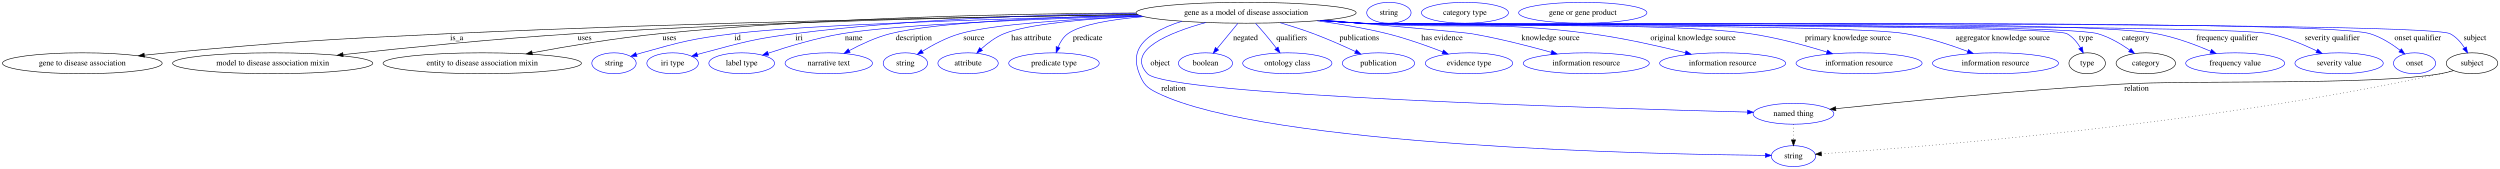
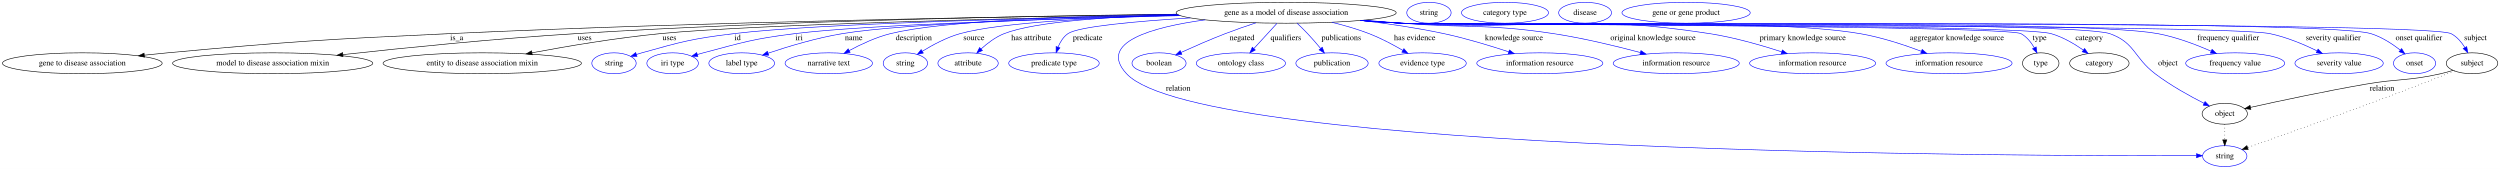
<svg xmlns="http://www.w3.org/2000/svg" width="4307pt" height="291pt" viewBox="0.00 0.00 4306.98 291.00">
  <g id="graph0" class="graph" transform="scale(1 1) rotate(0) translate(4 287)">
    <polygon fill="white" stroke="transparent" points="-4,4 -4,-287 4302.98,-287 4302.98,4 -4,4" />
    <g id="node1" class="node">
-       <ellipse fill="none" stroke="black" cx="2142.79" cy="-265" rx="189.57" ry="18" />
-       <text text-anchor="middle" x="2142.79" y="-261.3" font-family="Times,serif" font-size="14.00">gene as a model of disease association</text>
+       <ellipse fill="none" stroke="black" cx="2211.79" cy="-265" rx="189.57" ry="18" />
+       <text text-anchor="middle" x="2211.79" y="-261.3" font-family="Times,serif" font-size="14.00">gene as a model of disease association</text>
    </g>
    <g id="node2" class="node">
      <ellipse fill="none" stroke="black" cx="137.79" cy="-178" rx="137.58" ry="18" />
      <text text-anchor="middle" x="137.79" y="-174.3" font-family="Times,serif" font-size="14.00">gene to disease association</text>
    </g>
    <g id="edge1" class="edge">
-       <path fill="none" stroke="black" d="M1956.02,-261.76C1691.61,-258.02 1193.07,-248.86 768.79,-229 553.41,-218.92 499.49,-215.72 284.79,-196 271.84,-194.81 258.27,-193.43 244.83,-191.97" />
+       <path fill="none" stroke="black" d="M2024.33,-262.07C1748.99,-258.65 1219.06,-249.8 768.79,-229 553.41,-219.05 499.49,-215.72 284.79,-196 271.84,-194.81 258.27,-193.43 244.83,-191.97" />
      <polygon fill="black" stroke="black" points="244.91,-188.46 234.58,-190.85 244.14,-195.42 244.91,-188.46" />
      <text text-anchor="middle" x="782.79" y="-217.8" font-family="Times,serif" font-size="14.00">is_a</text>
    </g>
    <g id="node3" class="node">
      <ellipse fill="none" stroke="black" cx="465.79" cy="-178" rx="172.47" ry="18" />
      <text text-anchor="middle" x="465.79" y="-174.3" font-family="Times,serif" font-size="14.00">model to disease association mixin</text>
    </g>
    <g id="edge2" class="edge">
-       <path fill="none" stroke="black" d="M1955.41,-262.09C1726.61,-258.89 1327.95,-250.51 986.79,-229 849.52,-220.34 692.43,-204.44 586.95,-192.89" />
-       <polygon fill="black" stroke="black" points="587.23,-189.4 576.91,-191.79 586.47,-196.36 587.23,-189.4" />
+       <path fill="none" stroke="black" d="M2023.52,-262.54C1782.88,-259.77 1353.49,-251.81 986.79,-229 849.4,-220.45 692.17,-204.51 586.7,-192.92" />
+       <polygon fill="black" stroke="black" points="586.98,-189.43 576.65,-191.82 586.21,-196.39 586.98,-189.43" />
      <text text-anchor="middle" x="1003.29" y="-217.8" font-family="Times,serif" font-size="14.00">uses</text>
    </g>
    <g id="node4" class="node">
      <ellipse fill="none" stroke="black" cx="826.79" cy="-178" rx="170.87" ry="18" />
      <text text-anchor="middle" x="826.79" y="-174.3" font-family="Times,serif" font-size="14.00">entity to disease association mixin</text>
    </g>
    <g id="edge3" class="edge">
-       <path fill="none" stroke="black" d="M1952.9,-264.61C1749.55,-263.59 1417.61,-257.09 1132.79,-229 1058.07,-221.63 973.93,-207.45 912.82,-196.06" />
-       <polygon fill="black" stroke="black" points="913.3,-192.6 902.83,-194.19 912.01,-199.48 913.3,-192.6" />
+       <path fill="none" stroke="black" d="M2026.8,-260.9C1765.27,-256.01 1300.56,-245.36 1132.79,-229 1057.93,-221.7 973.63,-207.48 912.5,-196.06" />
+       <polygon fill="black" stroke="black" points="912.98,-192.59 902.51,-194.18 911.69,-199.47 912.98,-192.59" />
      <text text-anchor="middle" x="1149.29" y="-217.8" font-family="Times,serif" font-size="14.00">uses</text>
    </g>
    <g id="node5" class="node">
      <ellipse fill="none" stroke="blue" cx="1053.79" cy="-178" rx="38.19" ry="18" />
      <text text-anchor="middle" x="1053.79" y="-174.3" font-family="Times,serif" font-size="14.00">string</text>
    </g>
    <g id="edge4" class="edge">
-       <path fill="none" stroke="blue" d="M1959.41,-260.32C1741.24,-255.31 1390.16,-245.09 1259.79,-229 1188.59,-220.22 1170.87,-215.35 1101.79,-196 1098.68,-195.13 1095.48,-194.16 1092.29,-193.14" />
+       <path fill="none" stroke="blue" d="M2026.81,-260.92C1792.76,-256.37 1402.93,-246.45 1259.79,-229 1188.58,-220.32 1170.87,-215.35 1101.79,-196 1098.68,-195.13 1095.48,-194.16 1092.29,-193.14" />
      <polygon fill="blue" stroke="blue" points="1093.37,-189.81 1082.78,-189.97 1091.16,-196.46 1093.37,-189.81" />
      <text text-anchor="middle" x="1266.79" y="-217.8" font-family="Times,serif" font-size="14.00">id</text>
    </g>
    <g id="node6" class="node">
      <ellipse fill="none" stroke="blue" cx="1154.79" cy="-178" rx="44.39" ry="18" />
      <text text-anchor="middle" x="1154.79" y="-174.3" font-family="Times,serif" font-size="14.00">iri type</text>
    </g>
    <g id="edge5" class="edge">
-       <path fill="none" stroke="blue" d="M1953.01,-264.04C1795.03,-262.02 1564.48,-254.31 1364.79,-229 1294.05,-220.03 1276.72,-214.25 1207.79,-196 1204.42,-195.11 1200.94,-194.13 1197.46,-193.11" />
+       <path fill="none" stroke="blue" d="M2029.42,-260.01C1819.74,-254.79 1488.56,-244.46 1364.79,-229 1294.03,-220.16 1276.72,-214.25 1207.79,-196 1204.42,-195.11 1200.94,-194.13 1197.46,-193.11" />
      <polygon fill="blue" stroke="blue" points="1198.3,-189.7 1187.71,-190.14 1196.26,-196.4 1198.3,-189.7" />
      <text text-anchor="middle" x="1372.79" y="-217.8" font-family="Times,serif" font-size="14.00">iri</text>
    </g>
    <g id="node7" class="node">
      <ellipse fill="none" stroke="blue" cx="1273.79" cy="-178" rx="56.59" ry="18" />
      <text text-anchor="middle" x="1273.79" y="-174.3" font-family="Times,serif" font-size="14.00">label type</text>
    </g>
    <g id="edge6" class="edge">
-       <path fill="none" stroke="blue" d="M1961.63,-259.63C1789.1,-254.61 1542.03,-244.94 1446.79,-229 1402.73,-221.63 1353.95,-206.91 1319.45,-195.34" />
-       <polygon fill="blue" stroke="blue" points="1320.27,-191.92 1309.67,-192.01 1318.02,-198.55 1320.27,-191.92" />
+       <path fill="none" stroke="blue" d="M2027.64,-260.55C1837.62,-256.11 1554.27,-246.74 1446.79,-229 1402.71,-221.73 1353.94,-206.99 1319.44,-195.4" />
+       <polygon fill="blue" stroke="blue" points="1320.26,-191.98 1309.67,-192.06 1318,-198.6 1320.26,-191.98" />
      <text text-anchor="middle" x="1466.79" y="-217.8" font-family="Times,serif" font-size="14.00">name</text>
    </g>
    <g id="node8" class="node">
      <ellipse fill="none" stroke="blue" cx="1423.79" cy="-178" rx="75.29" ry="18" />
      <text text-anchor="middle" x="1423.79" y="-174.3" font-family="Times,serif" font-size="14.00">narrative text</text>
    </g>
    <g id="edge7" class="edge">
-       <path fill="none" stroke="blue" d="M1957,-261.16C1806.72,-257.43 1607.72,-248.81 1529.79,-229 1504.99,-222.7 1478.98,-210.52 1458.93,-199.77" />
-       <polygon fill="blue" stroke="blue" points="1460.61,-196.7 1450.16,-194.95 1457.24,-202.83 1460.61,-196.7" />
+       <path fill="none" stroke="blue" d="M2023.57,-262.49C1854.61,-259.64 1619.77,-251.59 1529.79,-229 1504.97,-222.77 1478.96,-210.6 1458.92,-199.82" />
+       <polygon fill="blue" stroke="blue" points="1460.6,-196.75 1450.15,-195 1457.22,-202.89 1460.6,-196.75" />
      <text text-anchor="middle" x="1570.29" y="-217.8" font-family="Times,serif" font-size="14.00">description</text>
    </g>
    <g id="node9" class="node">
      <ellipse fill="none" stroke="blue" cx="1555.79" cy="-178" rx="38.19" ry="18" />
      <text text-anchor="middle" x="1555.79" y="-174.3" font-family="Times,serif" font-size="14.00">string</text>
    </g>
    <g id="edge8" class="edge">
-       <path fill="none" stroke="blue" d="M1963.59,-259.06C1847.27,-254.36 1707.05,-245.46 1649.79,-229 1626.79,-222.39 1603.02,-209.68 1585.14,-198.73" />
-       <polygon fill="blue" stroke="blue" points="1586.68,-195.57 1576.35,-193.21 1582.95,-201.5 1586.68,-195.57" />
+       <path fill="none" stroke="blue" d="M2026.66,-260.89C1890.71,-257.02 1718.28,-248.36 1649.79,-229 1626.76,-222.49 1602.99,-209.78 1585.11,-198.81" />
+       <polygon fill="blue" stroke="blue" points="1586.66,-195.64 1576.34,-193.27 1582.93,-201.56 1586.66,-195.64" />
      <text text-anchor="middle" x="1673.79" y="-217.8" font-family="Times,serif" font-size="14.00">source</text>
    </g>
    <g id="node10" class="node">
      <ellipse fill="none" stroke="blue" cx="1663.79" cy="-178" rx="51.99" ry="18" />
      <text text-anchor="middle" x="1663.79" y="-174.3" font-family="Times,serif" font-size="14.00">attribute</text>
    </g>
    <g id="edge9" class="edge">
-       <path fill="none" stroke="blue" d="M1962.54,-259.28C1870.16,-254.79 1768.31,-246.04 1725.79,-229 1711.12,-223.12 1697.2,-212.53 1686.27,-202.6" />
-       <polygon fill="blue" stroke="blue" points="1688.54,-199.93 1678.88,-195.57 1683.71,-205 1688.54,-199.93" />
+       <path fill="none" stroke="blue" d="M2024.62,-261.97C1911.41,-258.53 1778.96,-249.95 1725.79,-229 1711.09,-223.21 1697.16,-212.63 1686.24,-202.68" />
+       <polygon fill="blue" stroke="blue" points="1688.5,-200.01 1678.85,-195.63 1683.67,-205.07 1688.5,-200.01" />
      <text text-anchor="middle" x="1772.79" y="-217.8" font-family="Times,serif" font-size="14.00">has attribute</text>
    </g>
    <g id="node11" class="node">
      <ellipse fill="none" stroke="blue" cx="1811.79" cy="-178" rx="77.99" ry="18" />
      <text text-anchor="middle" x="1811.79" y="-174.3" font-family="Times,serif" font-size="14.00">predicate type</text>
    </g>
    <g id="edge10" class="edge">
-       <path fill="none" stroke="blue" d="M1966.13,-258.35C1910.56,-253.51 1857.92,-244.74 1835.79,-229 1827.92,-223.4 1822.54,-214.52 1818.89,-205.78" />
-       <polygon fill="blue" stroke="blue" points="1822.12,-204.42 1815.48,-196.17 1815.53,-206.76 1822.12,-204.42" />
+       <path fill="none" stroke="blue" d="M2046.67,-256.12C1954.09,-250.38 1853.65,-241.43 1835.79,-229 1827.86,-223.48 1822.47,-214.62 1818.83,-205.88" />
+       <polygon fill="blue" stroke="blue" points="1822.06,-204.51 1815.43,-196.24 1815.46,-206.83 1822.06,-204.51" />
      <text text-anchor="middle" x="1869.79" y="-217.8" font-family="Times,serif" font-size="14.00">predicate</text>
    </g>
    <g id="node12" class="node">
-       <ellipse fill="none" stroke="blue" cx="3085.79" cy="-91" rx="69.59" ry="18" />
-       <text text-anchor="middle" x="3085.79" y="-87.3" font-family="Times,serif" font-size="14.00">named thing</text>
+       <ellipse fill="none" stroke="blue" cx="3828.79" cy="-18" rx="38.19" ry="18" />
+       <text text-anchor="middle" x="3828.79" y="-14.3" font-family="Times,serif" font-size="14.00">string</text>
    </g>
    <g id="edge11" class="edge">
-       <path fill="none" stroke="blue" d="M2073.29,-248.18C2010.98,-230.96 1934.8,-200.38 1972.79,-160 2008.17,-122.39 2758.08,-100.23 3006.58,-93.9" />
-       <polygon fill="blue" stroke="blue" points="3006.72,-97.39 3016.62,-93.64 3006.54,-90.4 3006.72,-97.39" />
-       <text text-anchor="middle" x="1994.79" y="-174.3" font-family="Times,serif" font-size="14.00">object</text>
+       <path fill="none" stroke="blue" d="M2072.17,-252.76C1980.69,-240.22 1886.61,-214.06 1936.79,-160 2065.87,-20.94 3495.27,-17.98 3779.73,-18.78" />
+       <polygon fill="blue" stroke="blue" points="3780.12,-22.28 3790.13,-18.81 3780.14,-15.28 3780.12,-22.28" />
+       <text text-anchor="middle" x="2025.79" y="-130.8" font-family="Times,serif" font-size="14.00">relation</text>
    </g>
    <g id="node13" class="node">
-       <ellipse fill="none" stroke="blue" cx="3085.79" cy="-18" rx="38.19" ry="18" />
-       <text text-anchor="middle" x="3085.79" y="-14.3" font-family="Times,serif" font-size="14.00">string</text>
+       <ellipse fill="none" stroke="blue" cx="1992.79" cy="-178" rx="46.59" ry="18" />
+       <text text-anchor="middle" x="1992.79" y="-174.3" font-family="Times,serif" font-size="14.00">boolean</text>
    </g>
    <g id="edge12" class="edge">
-       <path fill="none" stroke="blue" d="M2032.26,-250.32C2015.21,-245.26 1998.43,-238.37 1983.79,-229 1956.32,-211.41 1946.78,-190.33 1958.79,-160 1966.2,-141.29 1971.73,-135.89 1989.79,-127 2178.24,-34.23 2850.57,-21.15 3037.35,-19.3" />
-       <polygon fill="blue" stroke="blue" points="3037.45,-22.8 3047.41,-19.21 3037.38,-15.8 3037.45,-22.8" />
-       <text text-anchor="middle" x="2017.79" y="-130.8" font-family="Times,serif" font-size="14.00">relation</text>
+       <path fill="none" stroke="blue" d="M2159.65,-247.67C2142.67,-242.07 2123.82,-235.56 2106.79,-229 2081.14,-219.12 2052.84,-206.72 2030.85,-196.74" />
+       <polygon fill="blue" stroke="blue" points="2032.08,-193.45 2021.53,-192.48 2029.18,-199.82 2032.08,-193.45" />
+       <text text-anchor="middle" x="2135.79" y="-217.8" font-family="Times,serif" font-size="14.00">negated</text>
    </g>
    <g id="node14" class="node">
-       <ellipse fill="none" stroke="blue" cx="2072.79" cy="-178" rx="46.59" ry="18" />
-       <text text-anchor="middle" x="2072.79" y="-174.3" font-family="Times,serif" font-size="14.00">boolean</text>
+       <ellipse fill="none" stroke="blue" cx="2133.79" cy="-178" rx="76.89" ry="18" />
+       <text text-anchor="middle" x="2133.79" y="-174.3" font-family="Times,serif" font-size="14.00">ontology class</text>
    </g>
    <g id="edge13" class="edge">
-       <path fill="none" stroke="blue" d="M2128.62,-246.8C2118.27,-234.23 2104.09,-217.01 2092.62,-203.08" />
-       <polygon fill="blue" stroke="blue" points="2095.28,-200.8 2086.22,-195.31 2089.88,-205.25 2095.28,-200.8" />
-       <text text-anchor="middle" x="2141.79" y="-217.8" font-family="Times,serif" font-size="14.00">negated</text>
+       <path fill="none" stroke="blue" d="M2196,-246.8C2184.62,-234.39 2169.08,-217.46 2156.38,-203.62" />
+       <polygon fill="blue" stroke="blue" points="2158.62,-200.89 2149.28,-195.89 2153.46,-205.62 2158.62,-200.89" />
+       <text text-anchor="middle" x="2211.29" y="-217.8" font-family="Times,serif" font-size="14.00">qualifiers</text>
    </g>
    <g id="node15" class="node">
-       <ellipse fill="none" stroke="blue" cx="2213.79" cy="-178" rx="76.89" ry="18" />
-       <text text-anchor="middle" x="2213.79" y="-174.3" font-family="Times,serif" font-size="14.00">ontology class</text>
+       <ellipse fill="none" stroke="blue" cx="2290.79" cy="-178" rx="62.29" ry="18" />
+       <text text-anchor="middle" x="2290.79" y="-174.3" font-family="Times,serif" font-size="14.00">publication</text>
    </g>
    <g id="edge14" class="edge">
-       <path fill="none" stroke="blue" d="M2159.01,-246.79C2164.15,-241.2 2169.79,-234.91 2174.79,-229 2181.54,-221.01 2188.65,-212.07 2194.92,-203.97" />
-       <polygon fill="blue" stroke="blue" points="2197.79,-205.99 2201.11,-195.93 2192.24,-201.72 2197.79,-205.99" />
-       <text text-anchor="middle" x="2221.29" y="-217.8" font-family="Times,serif" font-size="14.00">qualifiers</text>
+       <path fill="none" stroke="blue" d="M2230.64,-246.96C2236.58,-241.37 2243.09,-235.05 2248.79,-229 2256.37,-220.96 2264.27,-211.79 2271.14,-203.52" />
+       <polygon fill="blue" stroke="blue" points="2273.99,-205.57 2277.63,-195.62 2268.58,-201.13 2273.99,-205.57" />
+       <text text-anchor="middle" x="2306.79" y="-217.8" font-family="Times,serif" font-size="14.00">publications</text>
    </g>
    <g id="node16" class="node">
-       <ellipse fill="none" stroke="blue" cx="2370.79" cy="-178" rx="62.29" ry="18" />
-       <text text-anchor="middle" x="2370.79" y="-174.3" font-family="Times,serif" font-size="14.00">publication</text>
+       <ellipse fill="none" stroke="blue" cx="2446.79" cy="-178" rx="75.29" ry="18" />
+       <text text-anchor="middle" x="2446.79" y="-174.3" font-family="Times,serif" font-size="14.00">evidence type</text>
    </g>
    <g id="edge15" class="edge">
-       <path fill="none" stroke="blue" d="M2201.69,-247.8C2220.13,-242.31 2240.45,-235.83 2258.79,-229 2283.19,-219.91 2309.83,-208.1 2331.01,-198.24" />
-       <polygon fill="blue" stroke="blue" points="2332.76,-201.28 2340.32,-193.86 2329.78,-194.95 2332.76,-201.28" />
-       <text text-anchor="middle" x="2337.79" y="-217.8" font-family="Times,serif" font-size="14.00">publications</text>
+       <path fill="none" stroke="blue" d="M2290.47,-248.59C2311.69,-243.4 2334.41,-236.88 2354.79,-229 2374.67,-221.31 2395.65,-210.17 2412.54,-200.36" />
+       <polygon fill="blue" stroke="blue" points="2414.65,-203.18 2421.47,-195.08 2411.08,-197.16 2414.65,-203.18" />
+       <text text-anchor="middle" x="2433.29" y="-217.8" font-family="Times,serif" font-size="14.00">has evidence</text>
    </g>
    <g id="node17" class="node">
-       <ellipse fill="none" stroke="blue" cx="2526.79" cy="-178" rx="75.29" ry="18" />
-       <text text-anchor="middle" x="2526.79" y="-174.3" font-family="Times,serif" font-size="14.00">evidence type</text>
+       <ellipse fill="none" stroke="blue" cx="2648.79" cy="-178" rx="108.58" ry="18" />
+       <text text-anchor="middle" x="2648.79" y="-174.3" font-family="Times,serif" font-size="14.00">information resource</text>
    </g>
    <g id="edge16" class="edge">
-       <path fill="none" stroke="blue" d="M2265.14,-251.18C2304.02,-245.83 2346.99,-238.57 2385.79,-229 2418.35,-220.96 2453.94,-208.31 2481.22,-197.75" />
-       <polygon fill="blue" stroke="blue" points="2482.84,-200.87 2490.87,-193.96 2480.28,-194.35 2482.84,-200.87" />
-       <text text-anchor="middle" x="2480.29" y="-217.8" font-family="Times,serif" font-size="14.00">has evidence</text>
+       <path fill="none" stroke="blue" d="M2341.21,-251.8C2386.58,-246.35 2437.7,-238.88 2483.79,-229 2521.58,-220.9 2563.24,-208.25 2595.23,-197.7" />
+       <polygon fill="blue" stroke="blue" points="2596.46,-200.98 2604.84,-194.5 2594.25,-194.34 2596.46,-200.98" />
+       <text text-anchor="middle" x="2604.29" y="-217.8" font-family="Times,serif" font-size="14.00">knowledge source</text>
    </g>
    <g id="node18" class="node">
-       <ellipse fill="none" stroke="blue" cx="2728.79" cy="-178" rx="108.58" ry="18" />
-       <text text-anchor="middle" x="2728.79" y="-174.3" font-family="Times,serif" font-size="14.00">information resource</text>
+       <ellipse fill="none" stroke="blue" cx="2883.79" cy="-178" rx="108.58" ry="18" />
+       <text text-anchor="middle" x="2883.79" y="-174.3" font-family="Times,serif" font-size="14.00">information resource</text>
    </g>
    <g id="edge17" class="edge">
-       <path fill="none" stroke="blue" d="M2277.92,-252.32C2384.81,-242.99 2518.17,-231.15 2530.79,-229 2577.47,-221.05 2629.34,-207.79 2668.27,-196.92" />
-       <polygon fill="blue" stroke="blue" points="2669.71,-200.15 2678.39,-194.07 2667.81,-193.41 2669.71,-200.15" />
-       <text text-anchor="middle" x="2667.29" y="-217.8" font-family="Times,serif" font-size="14.00">knowledge source</text>
+       <path fill="none" stroke="blue" d="M2345.84,-252.24C2367.54,-250.43 2389.79,-248.62 2410.79,-247 2527.16,-238.03 2557.39,-246.52 2672.79,-229 2723.61,-221.29 2780.25,-207.57 2822.04,-196.46" />
+       <polygon fill="blue" stroke="blue" points="2823.04,-199.81 2831.79,-193.84 2821.23,-193.05 2823.04,-199.81" />
+       <text text-anchor="middle" x="2843.79" y="-217.8" font-family="Times,serif" font-size="14.00">original knowledge source</text>
    </g>
    <g id="node19" class="node">
-       <ellipse fill="none" stroke="blue" cx="2963.79" cy="-178" rx="108.58" ry="18" />
-       <text text-anchor="middle" x="2963.79" y="-174.3" font-family="Times,serif" font-size="14.00">information resource</text>
+       <ellipse fill="none" stroke="blue" cx="3118.79" cy="-178" rx="108.58" ry="18" />
+       <text text-anchor="middle" x="3118.79" y="-174.3" font-family="Times,serif" font-size="14.00">information resource</text>
    </g>
    <g id="edge18" class="edge">
-       <path fill="none" stroke="blue" d="M2274.4,-252.02C2296.87,-250.18 2319.99,-248.43 2341.79,-247 2516.71,-235.54 2561.99,-251.86 2735.79,-229 2791.75,-221.64 2854.31,-207.49 2899.72,-196.11" />
-       <polygon fill="blue" stroke="blue" points="2900.59,-199.5 2909.43,-193.66 2898.87,-192.72 2900.59,-199.5" />
-       <text text-anchor="middle" x="2912.79" y="-217.8" font-family="Times,serif" font-size="14.00">original knowledge source</text>
+       <path fill="none" stroke="blue" d="M2342.04,-251.91C2364.94,-250.06 2388.55,-248.33 2410.79,-247 2646.5,-232.95 2708.47,-265.36 2941.79,-229 2984,-222.42 3030.44,-209.06 3065.15,-197.81" />
+       <polygon fill="blue" stroke="blue" points="3066.67,-200.99 3075.07,-194.54 3064.48,-194.34 3066.67,-200.99" />
+       <text text-anchor="middle" x="3101.79" y="-217.8" font-family="Times,serif" font-size="14.00">primary knowledge source</text>
    </g>
    <g id="node20" class="node">
-       <ellipse fill="none" stroke="blue" cx="3198.79" cy="-178" rx="108.58" ry="18" />
-       <text text-anchor="middle" x="3198.79" y="-174.3" font-family="Times,serif" font-size="14.00">information resource</text>
+       <ellipse fill="none" stroke="blue" cx="3353.79" cy="-178" rx="108.58" ry="18" />
+       <text text-anchor="middle" x="3353.79" y="-174.3" font-family="Times,serif" font-size="14.00">information resource</text>
    </g>
    <g id="edge19" class="edge">
-       <path fill="none" stroke="blue" d="M2272.5,-251.82C2295.56,-249.97 2319.37,-248.26 2341.79,-247 2490.27,-238.67 2863.59,-250.26 3010.79,-229 3056.2,-222.44 3106.36,-208.76 3143.44,-197.37" />
-       <polygon fill="blue" stroke="blue" points="3144.55,-200.69 3153.05,-194.37 3142.47,-194 3144.55,-200.69" />
-       <text text-anchor="middle" x="3179.79" y="-217.8" font-family="Times,serif" font-size="14.00">primary knowledge source</text>
+       <path fill="none" stroke="blue" d="M2340.96,-251.78C2364.19,-249.92 2388.2,-248.22 2410.79,-247 2586.13,-237.52 3027.7,-258.59 3200.79,-229 3236.92,-222.82 3276.19,-209.85 3305.9,-198.66" />
+       <polygon fill="blue" stroke="blue" points="3307.51,-201.8 3315.59,-194.95 3305,-195.26 3307.51,-201.8" />
+       <text text-anchor="middle" x="3367.29" y="-217.8" font-family="Times,serif" font-size="14.00">aggregator knowledge source</text>
    </g>
    <g id="node21" class="node">
-       <ellipse fill="none" stroke="blue" cx="3433.79" cy="-178" rx="108.58" ry="18" />
-       <text text-anchor="middle" x="3433.79" y="-174.3" font-family="Times,serif" font-size="14.00">information resource</text>
+       <ellipse fill="none" stroke="black" cx="3511.79" cy="-178" rx="31.4" ry="18" />
+       <text text-anchor="middle" x="3511.79" y="-174.3" font-family="Times,serif" font-size="14.00">type</text>
    </g>
    <g id="edge20" class="edge">
-       <path fill="none" stroke="blue" d="M2271.43,-251.76C2294.82,-249.89 2319.02,-248.19 2341.79,-247 2445.78,-241.57 3176.08,-246.17 3278.79,-229 3315.65,-222.84 3355.78,-209.71 3385.96,-198.45" />
-       <polygon fill="blue" stroke="blue" points="3387.29,-201.69 3395.4,-194.87 3384.81,-195.14 3387.29,-201.69" />
-       <text text-anchor="middle" x="3446.29" y="-217.8" font-family="Times,serif" font-size="14.00">aggregator knowledge source</text>
-     </g>
-     <g id="node22" class="node">
-       <ellipse fill="none" stroke="black" cx="3591.79" cy="-178" rx="31.4" ry="18" />
-       <text text-anchor="middle" x="3591.79" y="-174.3" font-family="Times,serif" font-size="14.00">type</text>
+       <path fill="none" stroke="blue" d="M2340.16,-251.74C2363.63,-249.86 2387.93,-248.17 2410.79,-247 2440.39,-245.49 3451.71,-243.09 3477.79,-229 3487.62,-223.69 3495.16,-214.14 3500.61,-204.8" />
+       <polygon fill="blue" stroke="blue" points="3503.84,-206.18 3505.37,-195.7 3497.63,-202.94 3503.84,-206.18" />
+       <text text-anchor="middle" x="3509.79" y="-217.8" font-family="Times,serif" font-size="14.00">type</text>
+     </g>
+     <g id="node23" class="node">
+       <ellipse fill="none" stroke="black" cx="3612.79" cy="-178" rx="51.19" ry="18" />
+       <text text-anchor="middle" x="3612.79" y="-174.3" font-family="Times,serif" font-size="14.00">category</text>
    </g>
    <g id="edge21" class="edge">
-       <path fill="none" stroke="blue" d="M2271.16,-251.7C2294.63,-249.83 2318.93,-248.14 2341.79,-247 2375.5,-245.31 3526.97,-244.81 3556.79,-229 3566.86,-223.66 3574.65,-213.97 3580.3,-204.54" />
-       <polygon fill="blue" stroke="blue" points="3583.39,-206.18 3585.06,-195.72 3577.23,-202.86 3583.39,-206.18" />
-       <text text-anchor="middle" x="3589.79" y="-217.8" font-family="Times,serif" font-size="14.00">type</text>
-     </g>
-     <g id="node24" class="node">
-       <ellipse fill="none" stroke="black" cx="3692.79" cy="-178" rx="51.19" ry="18" />
-       <text text-anchor="middle" x="3692.79" y="-174.3" font-family="Times,serif" font-size="14.00">category</text>
+       <path fill="none" stroke="blue" d="M2340.16,-251.72C2363.63,-249.85 2387.93,-248.16 2410.79,-247 2472.88,-243.85 3470.02,-246.13 3529.79,-229 3549.66,-223.3 3569.58,-211.56 3584.92,-200.88" />
+       <polygon fill="blue" stroke="blue" points="3587.33,-203.46 3593.39,-194.77 3583.23,-197.78 3587.33,-203.46" />
+       <text text-anchor="middle" x="3595.29" y="-217.8" font-family="Times,serif" font-size="14.00">category</text>
+     </g>
+     <g id="node25" class="node">
+       <ellipse fill="none" stroke="black" cx="3828.79" cy="-91" rx="38.99" ry="18" />
+       <text text-anchor="middle" x="3828.79" y="-87.3" font-family="Times,serif" font-size="14.00">object</text>
    </g>
    <g id="edge22" class="edge">
-       <path fill="none" stroke="blue" d="M2270.89,-251.71C2294.45,-249.83 2318.84,-248.14 2341.79,-247 2412.15,-243.5 3542.04,-248.35 3609.79,-229 3629.66,-223.32 3649.58,-211.58 3664.92,-200.89" />
-       <polygon fill="blue" stroke="blue" points="3667.33,-203.47 3673.39,-194.78 3663.24,-197.8 3667.33,-203.47" />
-       <text text-anchor="middle" x="3675.29" y="-217.8" font-family="Times,serif" font-size="14.00">category</text>
-     </g>
-     <g id="node26" class="node">
+       <path fill="none" stroke="blue" d="M2339.89,-251.72C2363.45,-249.84 2387.84,-248.15 2410.79,-247 2478.49,-243.61 3566.89,-251.63 3630.79,-229 3674.42,-213.55 3671.95,-188.03 3708.79,-160 3735.32,-139.81 3768.48,-121.47 3793.22,-108.94" />
+       <polygon fill="blue" stroke="blue" points="3794.87,-112.03 3802.25,-104.43 3791.74,-105.76 3794.87,-112.03" />
+       <text text-anchor="middle" x="3730.79" y="-174.3" font-family="Times,serif" font-size="14.00">object</text>
+     </g>
+     <g id="node27" class="node">
      <ellipse fill="none" stroke="blue" cx="3846.79" cy="-178" rx="85.29" ry="18" />
      <text text-anchor="middle" x="3846.79" y="-174.3" font-family="Times,serif" font-size="14.00">frequency value</text>
    </g>
    <g id="edge23" class="edge">
-       <path fill="none" stroke="blue" d="M2270.89,-251.69C2294.45,-249.81 2318.84,-248.13 2341.79,-247 2493.73,-239.52 3561.2,-256.64 3710.79,-229 3743.28,-222.99 3778.24,-209.99 3804.58,-198.74" />
-       <polygon fill="blue" stroke="blue" points="3806.1,-201.9 3813.87,-194.7 3803.3,-195.48 3806.1,-201.9" />
-       <text text-anchor="middle" x="3832.79" y="-217.8" font-family="Times,serif" font-size="14.00">frequency qualifier</text>
-     </g>
-     <g id="node27" class="node">
+       <path fill="none" stroke="blue" d="M2339.89,-251.7C2363.45,-249.82 2387.84,-248.14 2410.79,-247 2555.4,-239.83 3571.51,-255.88 3713.79,-229 3745.49,-223.01 3779.52,-210.09 3805.21,-198.88" />
+       <polygon fill="blue" stroke="blue" points="3806.92,-201.96 3814.63,-194.69 3804.07,-195.56 3806.92,-201.96" />
+       <text text-anchor="middle" x="3834.79" y="-217.8" font-family="Times,serif" font-size="14.00">frequency qualifier</text>
+     </g>
+     <g id="node28" class="node">
      <ellipse fill="none" stroke="blue" cx="4025.79" cy="-178" rx="76.09" ry="18" />
      <text text-anchor="middle" x="4025.79" y="-174.3" font-family="Times,serif" font-size="14.00">severity value</text>
    </g>
    <g id="edge24" class="edge">
-       <path fill="none" stroke="blue" d="M2270.62,-251.68C2294.26,-249.8 2318.76,-248.11 2341.79,-247 2428.53,-242.8 3819.71,-246.4 3904.79,-229 3933.56,-223.12 3964.11,-210.44 3987.31,-199.32" />
-       <polygon fill="blue" stroke="blue" points="3989.02,-202.38 3996.46,-194.83 3985.94,-196.09 3989.02,-202.38" />
-       <text text-anchor="middle" x="4013.79" y="-217.8" font-family="Times,serif" font-size="14.00">severity qualifier</text>
-     </g>
-     <g id="node28" class="node">
+       <path fill="none" stroke="blue" d="M2339.62,-251.69C2363.26,-249.81 2387.76,-248.12 2410.79,-247 2493.81,-242.96 3825.41,-245.91 3906.79,-229 3935.13,-223.11 3965.18,-210.43 3987.99,-199.31" />
+       <polygon fill="blue" stroke="blue" points="3989.59,-202.42 3996.98,-194.83 3986.47,-196.16 3989.59,-202.42" />
+       <text text-anchor="middle" x="4015.79" y="-217.8" font-family="Times,serif" font-size="14.00">severity qualifier</text>
+     </g>
+     <g id="node29" class="node">
      <ellipse fill="none" stroke="blue" cx="4155.79" cy="-178" rx="36.29" ry="18" />
      <text text-anchor="middle" x="4155.79" y="-174.3" font-family="Times,serif" font-size="14.00">onset</text>
    </g>
    <g id="edge25" class="edge">
-       <path fill="none" stroke="blue" d="M2270.62,-251.66C2294.26,-249.78 2318.76,-248.1 2341.79,-247 2438.18,-242.39 3986.4,-256.89 4078.79,-229 4097.74,-223.28 4116.43,-211.34 4130.65,-200.56" />
-       <polygon fill="blue" stroke="blue" points="4133.2,-203 4138.89,-194.06 4128.87,-197.51 4133.2,-203" />
-       <text text-anchor="middle" x="4161.29" y="-217.8" font-family="Times,serif" font-size="14.00">onset qualifier</text>
-     </g>
-     <g id="node29" class="node">
+       <path fill="none" stroke="blue" d="M2339.62,-251.66C2363.26,-249.79 2387.76,-248.11 2410.79,-247 2503.46,-242.55 3992.13,-256.37 4080.79,-229 4099.24,-223.3 4117.33,-211.48 4131.12,-200.77" />
+       <polygon fill="blue" stroke="blue" points="4133.54,-203.31 4139.11,-194.3 4129.13,-197.87 4133.54,-203.31" />
+       <text text-anchor="middle" x="4163.29" y="-217.8" font-family="Times,serif" font-size="14.00">onset qualifier</text>
+     </g>
+     <g id="node30" class="node">
      <ellipse fill="none" stroke="black" cx="4254.79" cy="-178" rx="44.39" ry="18" />
      <text text-anchor="middle" x="4254.79" y="-174.3" font-family="Times,serif" font-size="14.00">subject</text>
    </g>
    <g id="edge26" class="edge">
-       <path fill="none" stroke="blue" d="M2270.35,-251.66C2294.08,-249.78 2318.67,-248.1 2341.79,-247 2393.81,-244.53 4170.24,-252.37 4216.79,-229 4227.27,-223.74 4235.66,-214.06 4241.86,-204.62" />
-       <polygon fill="blue" stroke="blue" points="4245.01,-206.16 4247.12,-195.78 4239,-202.58 4245.01,-206.16" />
-       <text text-anchor="middle" x="4259.79" y="-217.8" font-family="Times,serif" font-size="14.00">subject</text>
+       <path fill="none" stroke="blue" d="M2339.35,-251.67C2363.08,-249.78 2387.67,-248.1 2410.79,-247 2460.96,-244.61 4174.2,-252.12 4218.79,-229 4228.86,-223.78 4236.77,-214.29 4242.58,-204.98" />
+       <polygon fill="blue" stroke="blue" points="4245.64,-206.68 4247.5,-196.25 4239.54,-203.24 4245.64,-206.68" />
+       <text text-anchor="middle" x="4260.79" y="-217.8" font-family="Times,serif" font-size="14.00">subject</text>
+     </g>
+     <g id="node22" class="node">
+       <ellipse fill="none" stroke="blue" cx="2457.79" cy="-265" rx="38.19" ry="18" />
+       <text text-anchor="middle" x="2457.79" y="-261.3" font-family="Times,serif" font-size="14.00">string</text>
+     </g>
+     <g id="node24" class="node">
+       <ellipse fill="none" stroke="blue" cx="2588.79" cy="-265" rx="74.99" ry="18" />
+       <text text-anchor="middle" x="2588.79" y="-261.3" font-family="Times,serif" font-size="14.00">category type</text>
    </g>
    <g id="edge29" class="edge">
-       <path fill="none" stroke="black" stroke-dasharray="1,5" d="M3085.79,-72.81C3085.79,-64.79 3085.79,-55.05 3085.79,-46.07" />
-       <polygon fill="black" stroke="black" points="3089.29,-46.03 3085.79,-36.03 3082.29,-46.03 3089.29,-46.03" />
-     </g>
-     <g id="node23" class="node">
-       <ellipse fill="none" stroke="blue" cx="2388.79" cy="-265" rx="38.19" ry="18" />
-       <text text-anchor="middle" x="2388.79" y="-261.3" font-family="Times,serif" font-size="14.00">string</text>
-     </g>
-     <g id="node25" class="node">
-       <ellipse fill="none" stroke="blue" cx="2519.79" cy="-265" rx="74.99" ry="18" />
-       <text text-anchor="middle" x="2519.79" y="-261.3" font-family="Times,serif" font-size="14.00">category type</text>
+       <path fill="none" stroke="black" stroke-dasharray="1,5" d="M3828.79,-72.81C3828.79,-64.79 3828.79,-55.05 3828.79,-46.07" />
+       <polygon fill="black" stroke="black" points="3832.29,-46.03 3828.79,-36.03 3825.29,-46.03 3832.29,-46.03" />
+     </g>
+     <g id="node26" class="node">
+       <ellipse fill="none" stroke="blue" cx="2726.79" cy="-265" rx="45.49" ry="18" />
+       <text text-anchor="middle" x="2726.79" y="-261.3" font-family="Times,serif" font-size="14.00">disease</text>
+     </g>
+     <g id="edge28" class="edge">
+       <path fill="none" stroke="black" stroke-dasharray="1,5" d="M4224.6,-164.84C4198.93,-154.56 4161.04,-139.55 4127.79,-127 4035.23,-92.07 3925.71,-53.11 3868.35,-32.89" />
+       <polygon fill="black" stroke="black" points="3869.19,-29.47 3858.6,-29.45 3866.87,-36.08 3869.19,-29.47" />
    </g>
    <g id="edge27" class="edge">
-       <path fill="none" stroke="black" d="M4222.87,-165.38C4215.7,-163.21 4208.05,-161.24 4200.79,-160 4079.8,-139.38 3771.29,-149.43 3648.79,-142 3472.54,-131.31 3265.89,-110.94 3158.67,-99.79" />
-       <polygon fill="black" stroke="black" points="3158.91,-96.29 3148.61,-98.74 3158.19,-103.26 3158.91,-96.29" />
-       <text text-anchor="middle" x="3676.79" y="-130.8" font-family="Times,serif" font-size="14.00">relation</text>
-     </g>
-     <g id="edge28" class="edge">
-       <path fill="none" stroke="black" stroke-dasharray="1,5" d="M4222.2,-165.71C4215.2,-163.57 4207.8,-161.53 4200.79,-160 3793.66,-70.93 3289.72,-32.33 3133.93,-21.99" />
-       <polygon fill="black" stroke="black" points="3133.95,-18.49 3123.74,-21.32 3133.49,-25.47 3133.95,-18.49" />
-     </g>
-     <g id="node30" class="node">
-       <ellipse fill="none" stroke="blue" cx="2722.79" cy="-265" rx="110.48" ry="18" />
-       <text text-anchor="middle" x="2722.79" y="-261.3" font-family="Times,serif" font-size="14.00">gene or gene product</text>
+       <path fill="none" stroke="black" d="M4222.19,-165.78C4215.19,-163.64 4207.79,-161.58 4200.79,-160 4144.32,-147.26 4128.83,-151.84 4071.79,-142 4002.05,-129.97 3921.72,-112.79 3873.13,-102.02" />
+       <polygon fill="black" stroke="black" points="3873.78,-98.58 3863.26,-99.82 3872.26,-105.41 3873.78,-98.58" />
+       <text text-anchor="middle" x="4099.79" y="-130.8" font-family="Times,serif" font-size="14.00">relation</text>
+     </g>
+     <g id="node31" class="node">
+       <ellipse fill="none" stroke="blue" cx="2900.79" cy="-265" rx="110.48" ry="18" />
+       <text text-anchor="middle" x="2900.79" y="-261.3" font-family="Times,serif" font-size="14.00">gene or gene product</text>
    </g>
  </g>
</svg>
